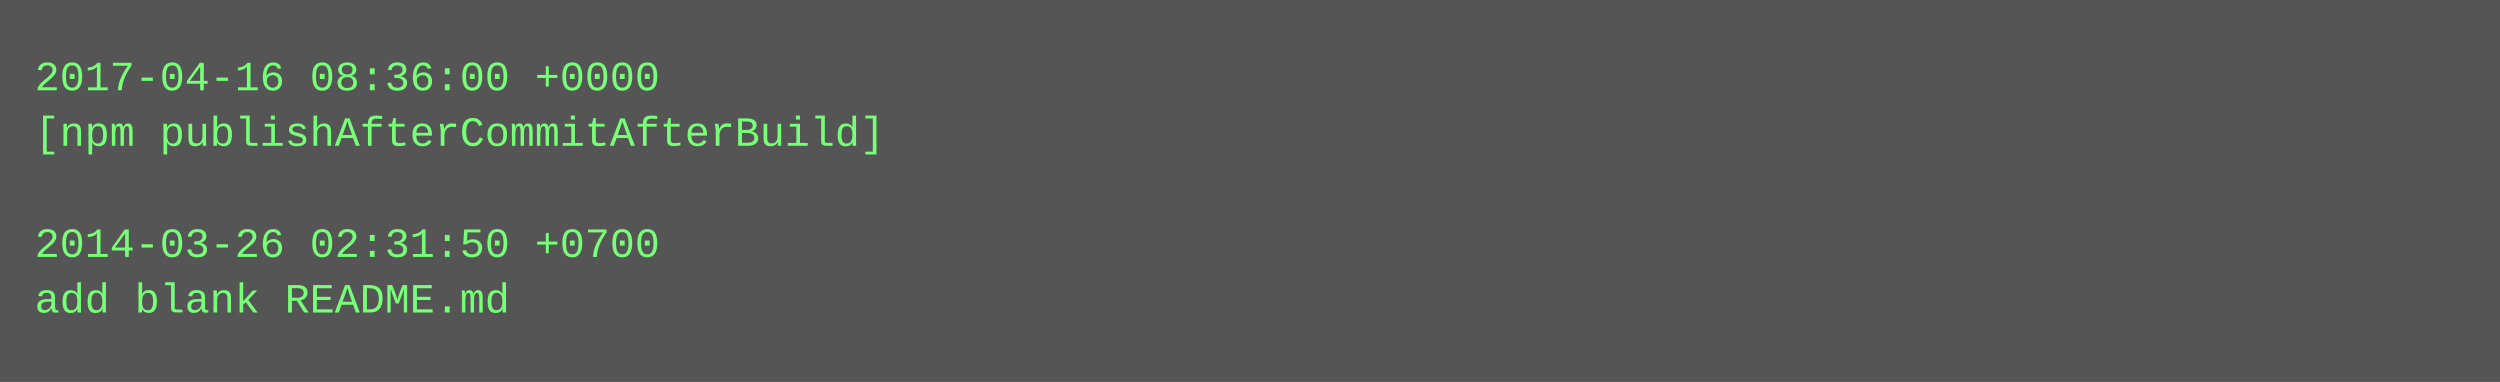
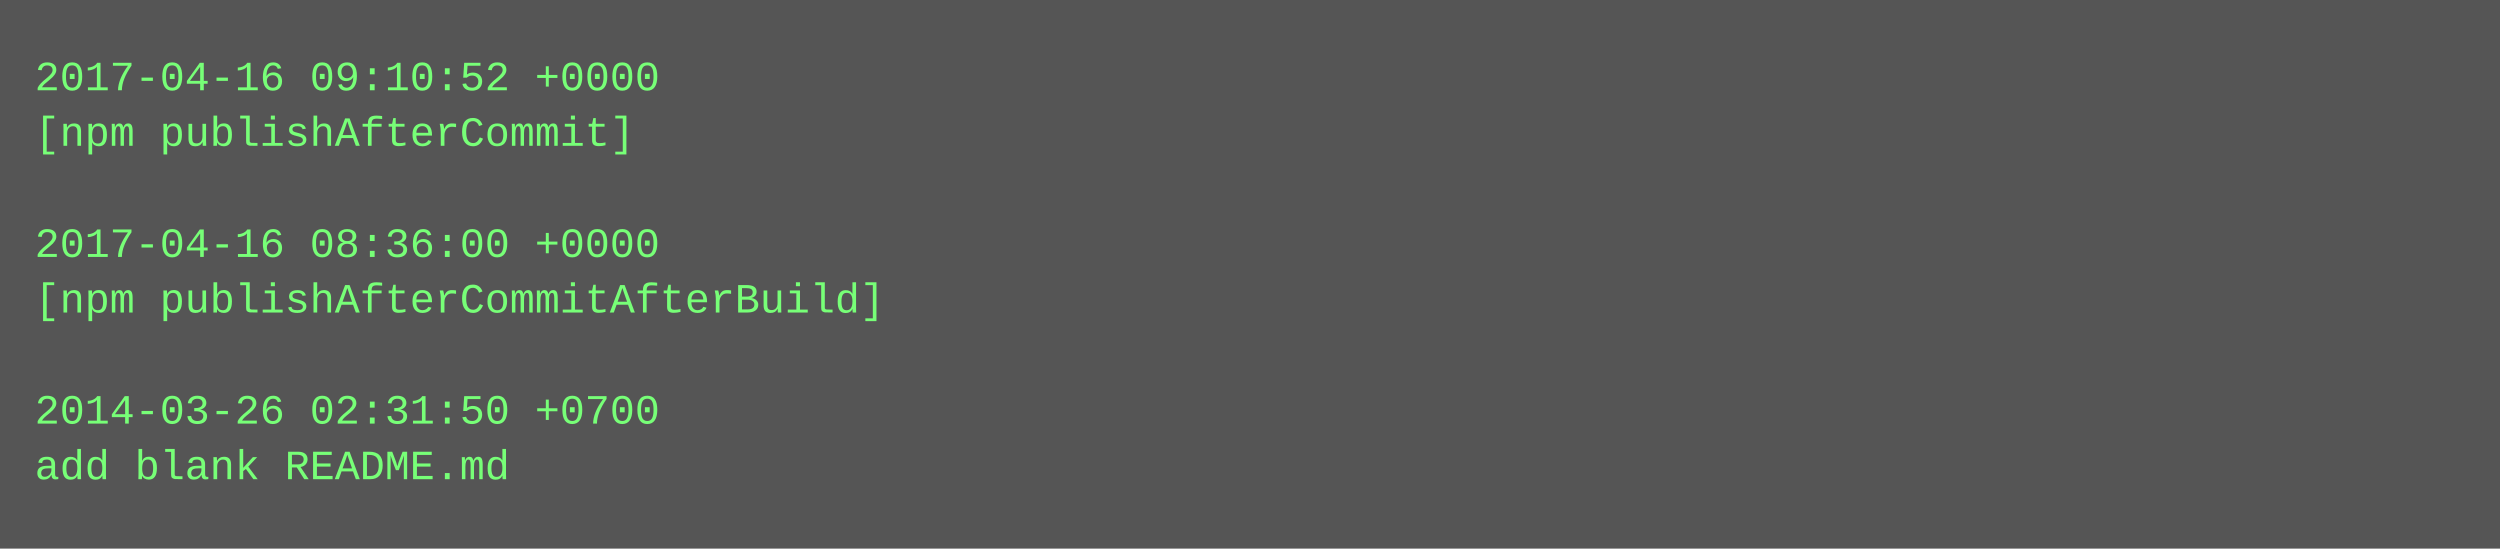
- <svg xmlns="http://www.w3.org/2000/svg" height="110" width="720">
-   <rect height="110" fill="#555" width="720" />
+ <svg xmlns="http://www.w3.org/2000/svg" height="158" width="720">
+   <rect height="158" fill="#555" width="720" />
  <text fill="#7f7" font-family="Courier New" font-size="12" xml:space="preserve">
-     <tspan x="10" y="26">2017-04-16 08:36:00 +0000</tspan>
-     <tspan x="10" y="42">[npm publishAfterCommitAfterBuild]</tspan>
+     <tspan x="10" y="26">2017-04-16 09:10:52 +0000</tspan>
+     <tspan x="10" y="42">[npm publishAfterCommit]</tspan>
    <tspan x="10" y="58" />
-     <tspan x="10" y="74">2014-03-26 02:31:50 +0700</tspan>
-     <tspan x="10" y="90">add blank README.md</tspan>
+     <tspan x="10" y="74">2017-04-16 08:36:00 +0000</tspan>
+     <tspan x="10" y="90">[npm publishAfterCommitAfterBuild]</tspan>
+     <tspan x="10" y="106" />
+     <tspan x="10" y="122">2014-03-26 02:31:50 +0700</tspan>
+     <tspan x="10" y="138">add blank README.md</tspan>
  </text>
</svg>
